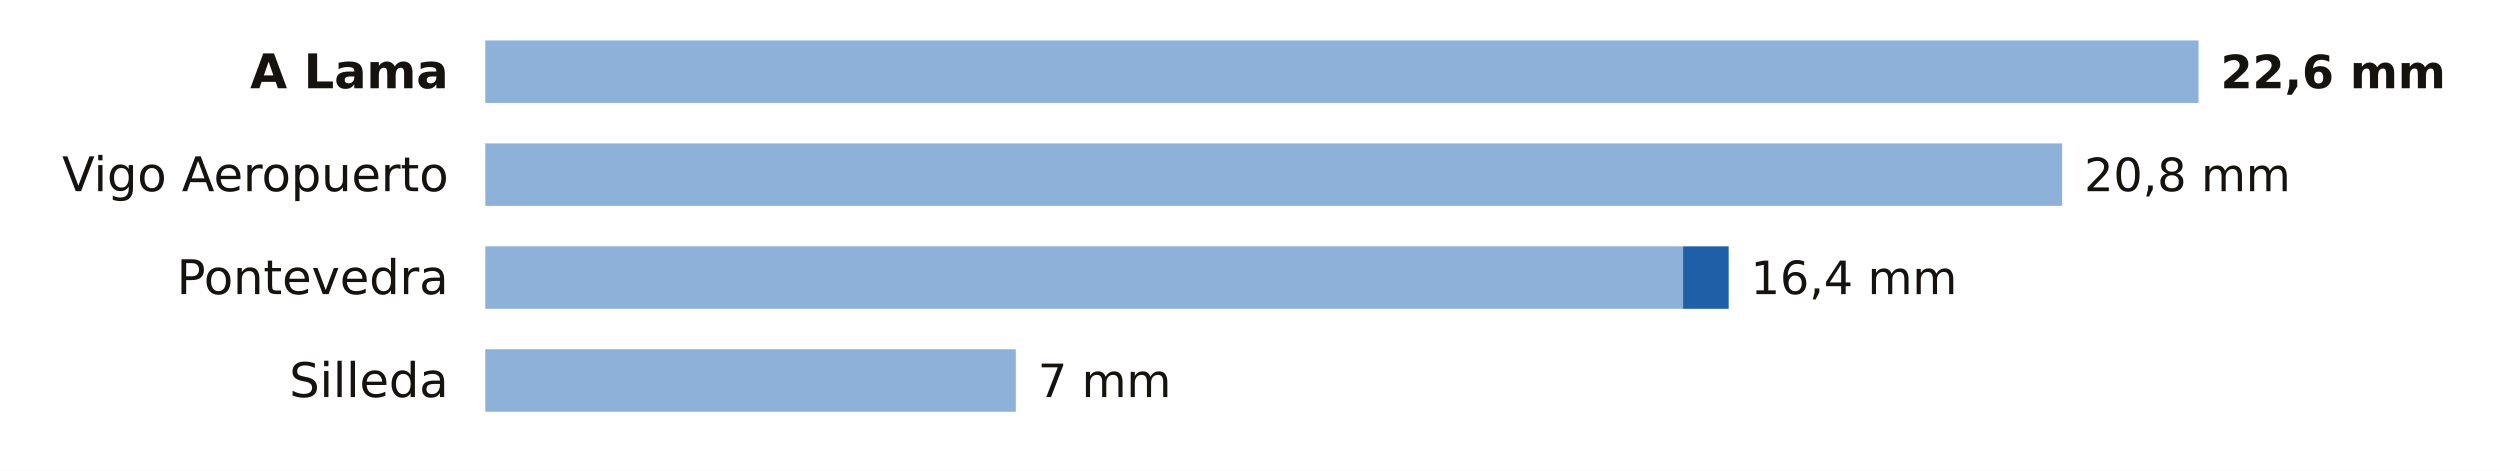
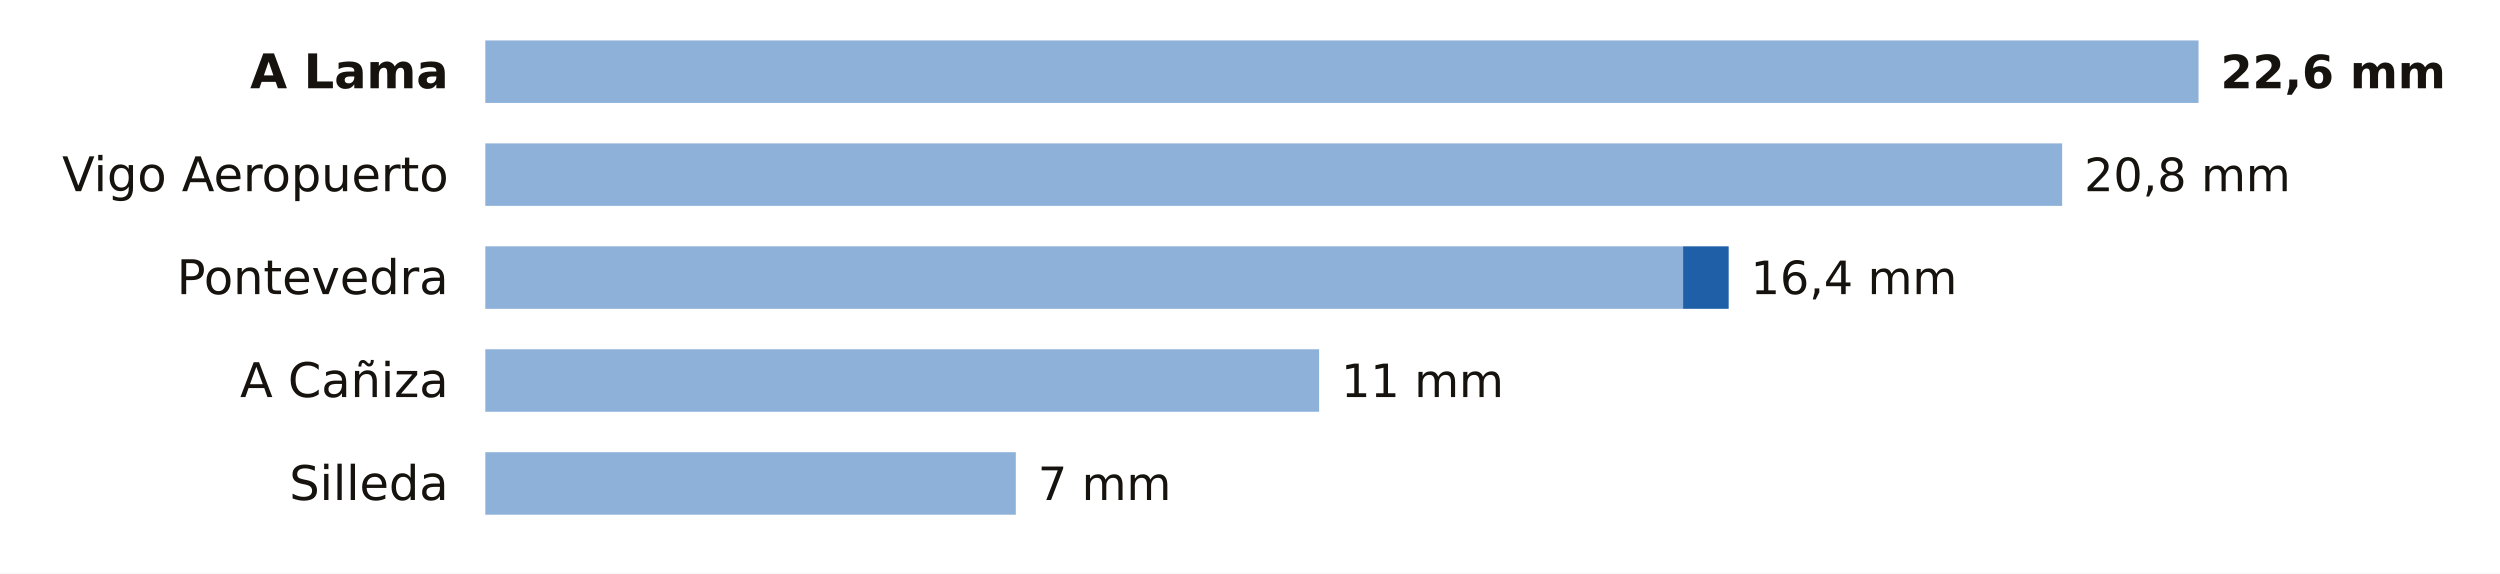
- <svg xmlns="http://www.w3.org/2000/svg" viewBox="0 0 680 128" width="680" height="128" role="img" aria-label="La lluvia de los últimos 7 días en las estaciones de AEMET de Pontevedra">
-   <rect width="680" height="128" fill="#FFFFFF" />
+ <svg xmlns="http://www.w3.org/2000/svg" viewBox="0 0 680 156" width="680" height="156" role="img" aria-label="La lluvia de los últimos 7 días en las estaciones de AEMET de Pontevedra">
+   <rect width="680" height="156" fill="#FFFFFF" />
  <text x="122.0" y="24.0" font-size="13" fill="#16130F" text-anchor="end" font-weight="600" font-family="Public Sans, DejaVu Sans, Arial, sans-serif">A Lama</text>
  <rect x="132" y="11" width="466.0" height="17" fill="#8EB1DA" />
  <text x="604.0" y="24.0" font-size="12.5" fill="#16130F" text-anchor="start" font-weight="700" font-family="Public Sans, DejaVu Sans, Arial, sans-serif">22,6 mm</text>
  <text x="122.0" y="52.0" font-size="13" fill="#16130F" text-anchor="end" font-weight="400" font-family="Public Sans, DejaVu Sans, Arial, sans-serif">Vigo Aeropuerto</text>
  <rect x="132" y="39" width="428.9" height="17" fill="#8EB1DA" />
  <text x="566.9" y="52.0" font-size="12.5" fill="#16130F" text-anchor="start" font-weight="500" font-family="Public Sans, DejaVu Sans, Arial, sans-serif">20,8 mm</text>
  <text x="122.0" y="80.0" font-size="13" fill="#16130F" text-anchor="end" font-weight="400" font-family="Public Sans, DejaVu Sans, Arial, sans-serif">Pontevedra</text>
  <rect x="132" y="67" width="325.8" height="17" fill="#8EB1DA" />
  <rect x="457.8" y="67" width="12.4" height="17" fill="#1F5FA8" />
  <text x="476.2" y="80.0" font-size="12.5" fill="#16130F" text-anchor="start" font-weight="500" font-family="Public Sans, DejaVu Sans, Arial, sans-serif">16,4 mm</text>
-   <text x="122.0" y="108.0" font-size="13" fill="#16130F" text-anchor="end" font-weight="400" font-family="Public Sans, DejaVu Sans, Arial, sans-serif">Silleda</text>
-   <rect x="132" y="95" width="144.3" height="17" fill="#8EB1DA" />
-   <text x="282.3" y="108.0" font-size="12.5" fill="#16130F" text-anchor="start" font-weight="500" font-family="Public Sans, DejaVu Sans, Arial, sans-serif">7 mm</text>
+   <text x="122.0" y="108.0" font-size="13" fill="#16130F" text-anchor="end" font-weight="400" font-family="Public Sans, DejaVu Sans, Arial, sans-serif">A Cañiza</text>
+   <rect x="132" y="95" width="226.8" height="17" fill="#8EB1DA" />
+   <text x="364.8" y="108.0" font-size="12.5" fill="#16130F" text-anchor="start" font-weight="500" font-family="Public Sans, DejaVu Sans, Arial, sans-serif">11 mm</text>
+   <text x="122.0" y="136.0" font-size="13" fill="#16130F" text-anchor="end" font-weight="400" font-family="Public Sans, DejaVu Sans, Arial, sans-serif">Silleda</text>
+   <rect x="132" y="123" width="144.3" height="17" fill="#8EB1DA" />
+   <text x="282.3" y="136.0" font-size="12.5" fill="#16130F" text-anchor="start" font-weight="500" font-family="Public Sans, DejaVu Sans, Arial, sans-serif">7 mm</text>
</svg>
